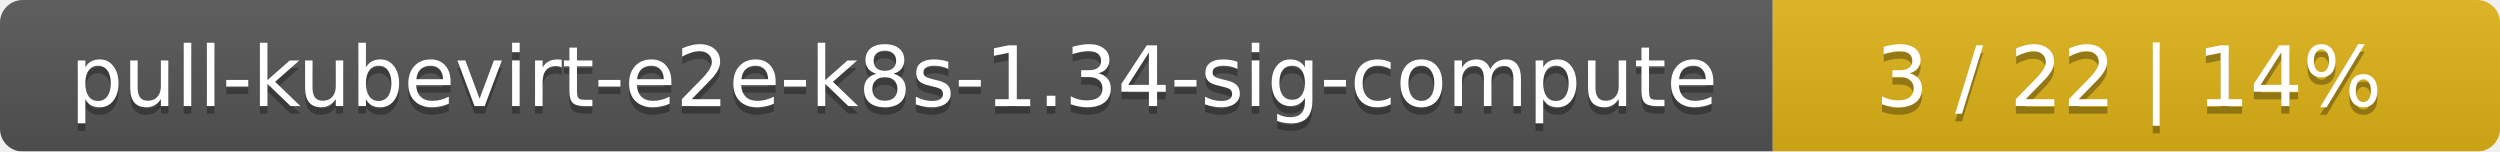
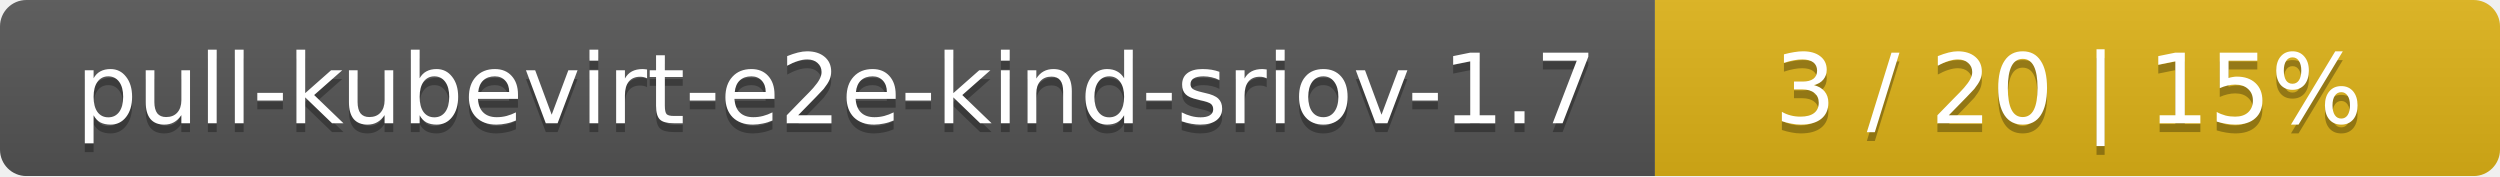
- <svg xmlns="http://www.w3.org/2000/svg" width="330" height="20">
+ <svg xmlns="http://www.w3.org/2000/svg" width="284" height="20">
  <linearGradient id="smooth" x2="0" y2="100%">
    <stop offset="0" stop-color="#bbb" stop-opacity=".1" />
    <stop offset="1" stop-opacity=".1" />
  </linearGradient>
  <mask id="round">
-     <rect width="330" height="20" rx="3" fill="#fff" />
+     <rect width="284" height="20" rx="3" fill="#fff" />
  </mask>
  <g mask="url(#round)">
-     <rect width="234" height="20" fill="#555" />
-     <rect x="234" width="96" height="20" fill="#dfb317" />
-     <rect width="330" height="20" fill="url(#smooth)" />
+     <rect width="188" height="20" fill="#555" />
+     <rect x="188" width="96" height="20" fill="#dfb317" />
+     <rect width="284" height="20" fill="url(#smooth)" />
  </g>
  <g fill="#fff" text-anchor="middle" font-family="DejaVu Sans,Verdana,Geneva,sans-serif" font-size="11">
-     <text x="118" y="15" fill="#010101" fill-opacity=".3">pull-kubevirt-e2e-k8s-1.34-sig-compute</text>
-     <text x="118" y="14">pull-kubevirt-e2e-k8s-1.34-sig-compute</text>
-     <text x="281" y="15" fill="#010101" fill-opacity=".3">3 / 22    |    14%</text>
-     <text x="281" y="14">3 / 22    |    14%</text>
+     <text x="95" y="15" fill="#010101" fill-opacity=".3">pull-kubevirt-e2e-kind-sriov-1.7</text>
+     <text x="95" y="14">pull-kubevirt-e2e-kind-sriov-1.7</text>
+     <text x="235" y="15" fill="#010101" fill-opacity=".3">3 / 20    |    15%</text>
+     <text x="235" y="14">3 / 20    |    15%</text>
  </g>
</svg>
